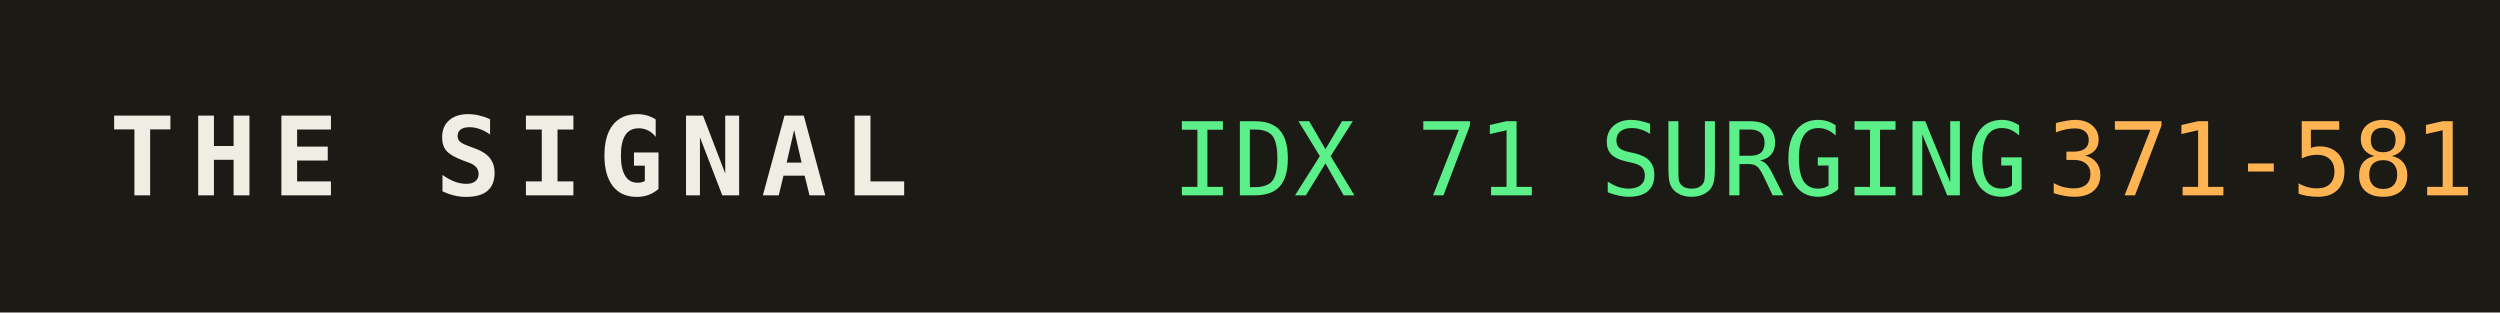
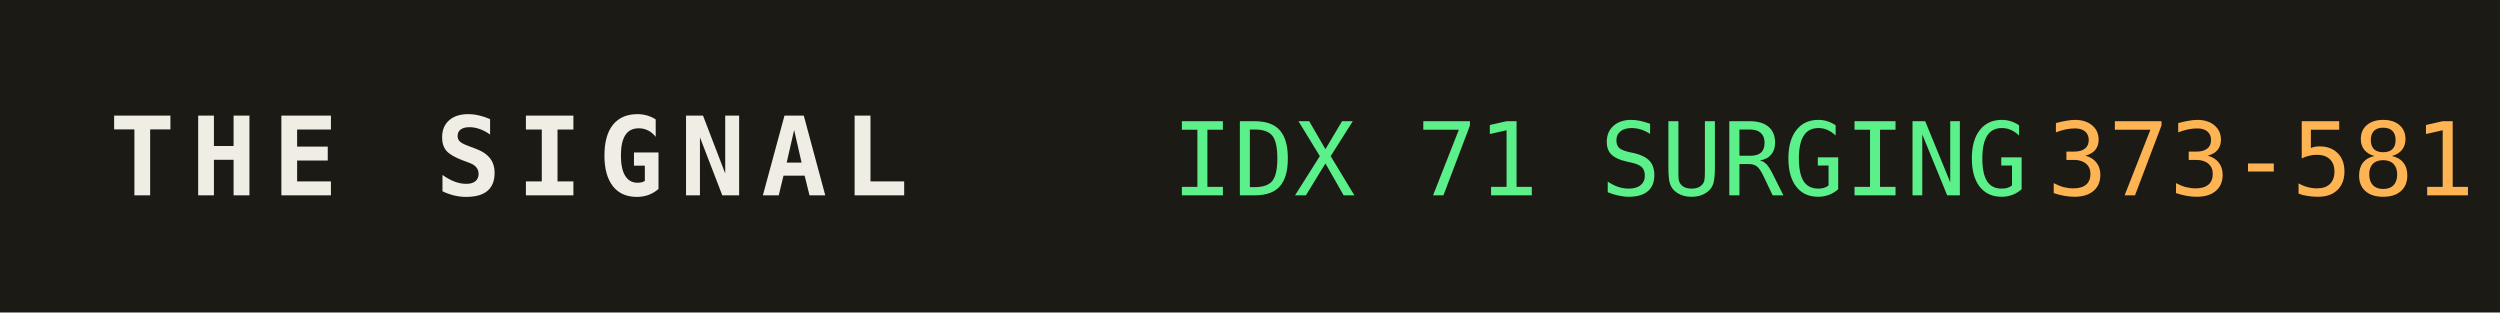
<svg xmlns="http://www.w3.org/2000/svg" width="320" height="40" role="img" aria-label="THE SIGNAL">
  <rect width="320" height="40" fill="#1b1a14" />
  <text x="14" y="25" fill="#efede4" font-family="monospace" font-size="14" font-weight="700" letter-spacing="2">THE SIGNAL</text>
  <text x="150" y="25" fill="#5bf08a" font-family="monospace" font-size="13">IDX 71 SURGING</text>
  <text x="150" y="25" fill="#5bf08a" font-family="monospace" font-size="13" dy="0" />
-   <text x="262" y="25" fill="#ffb454" font-family="monospace" font-size="13">371-581</text>
+   <text x="262" y="25" fill="#ffb454" font-family="monospace" font-size="13">373-581</text>
</svg>
